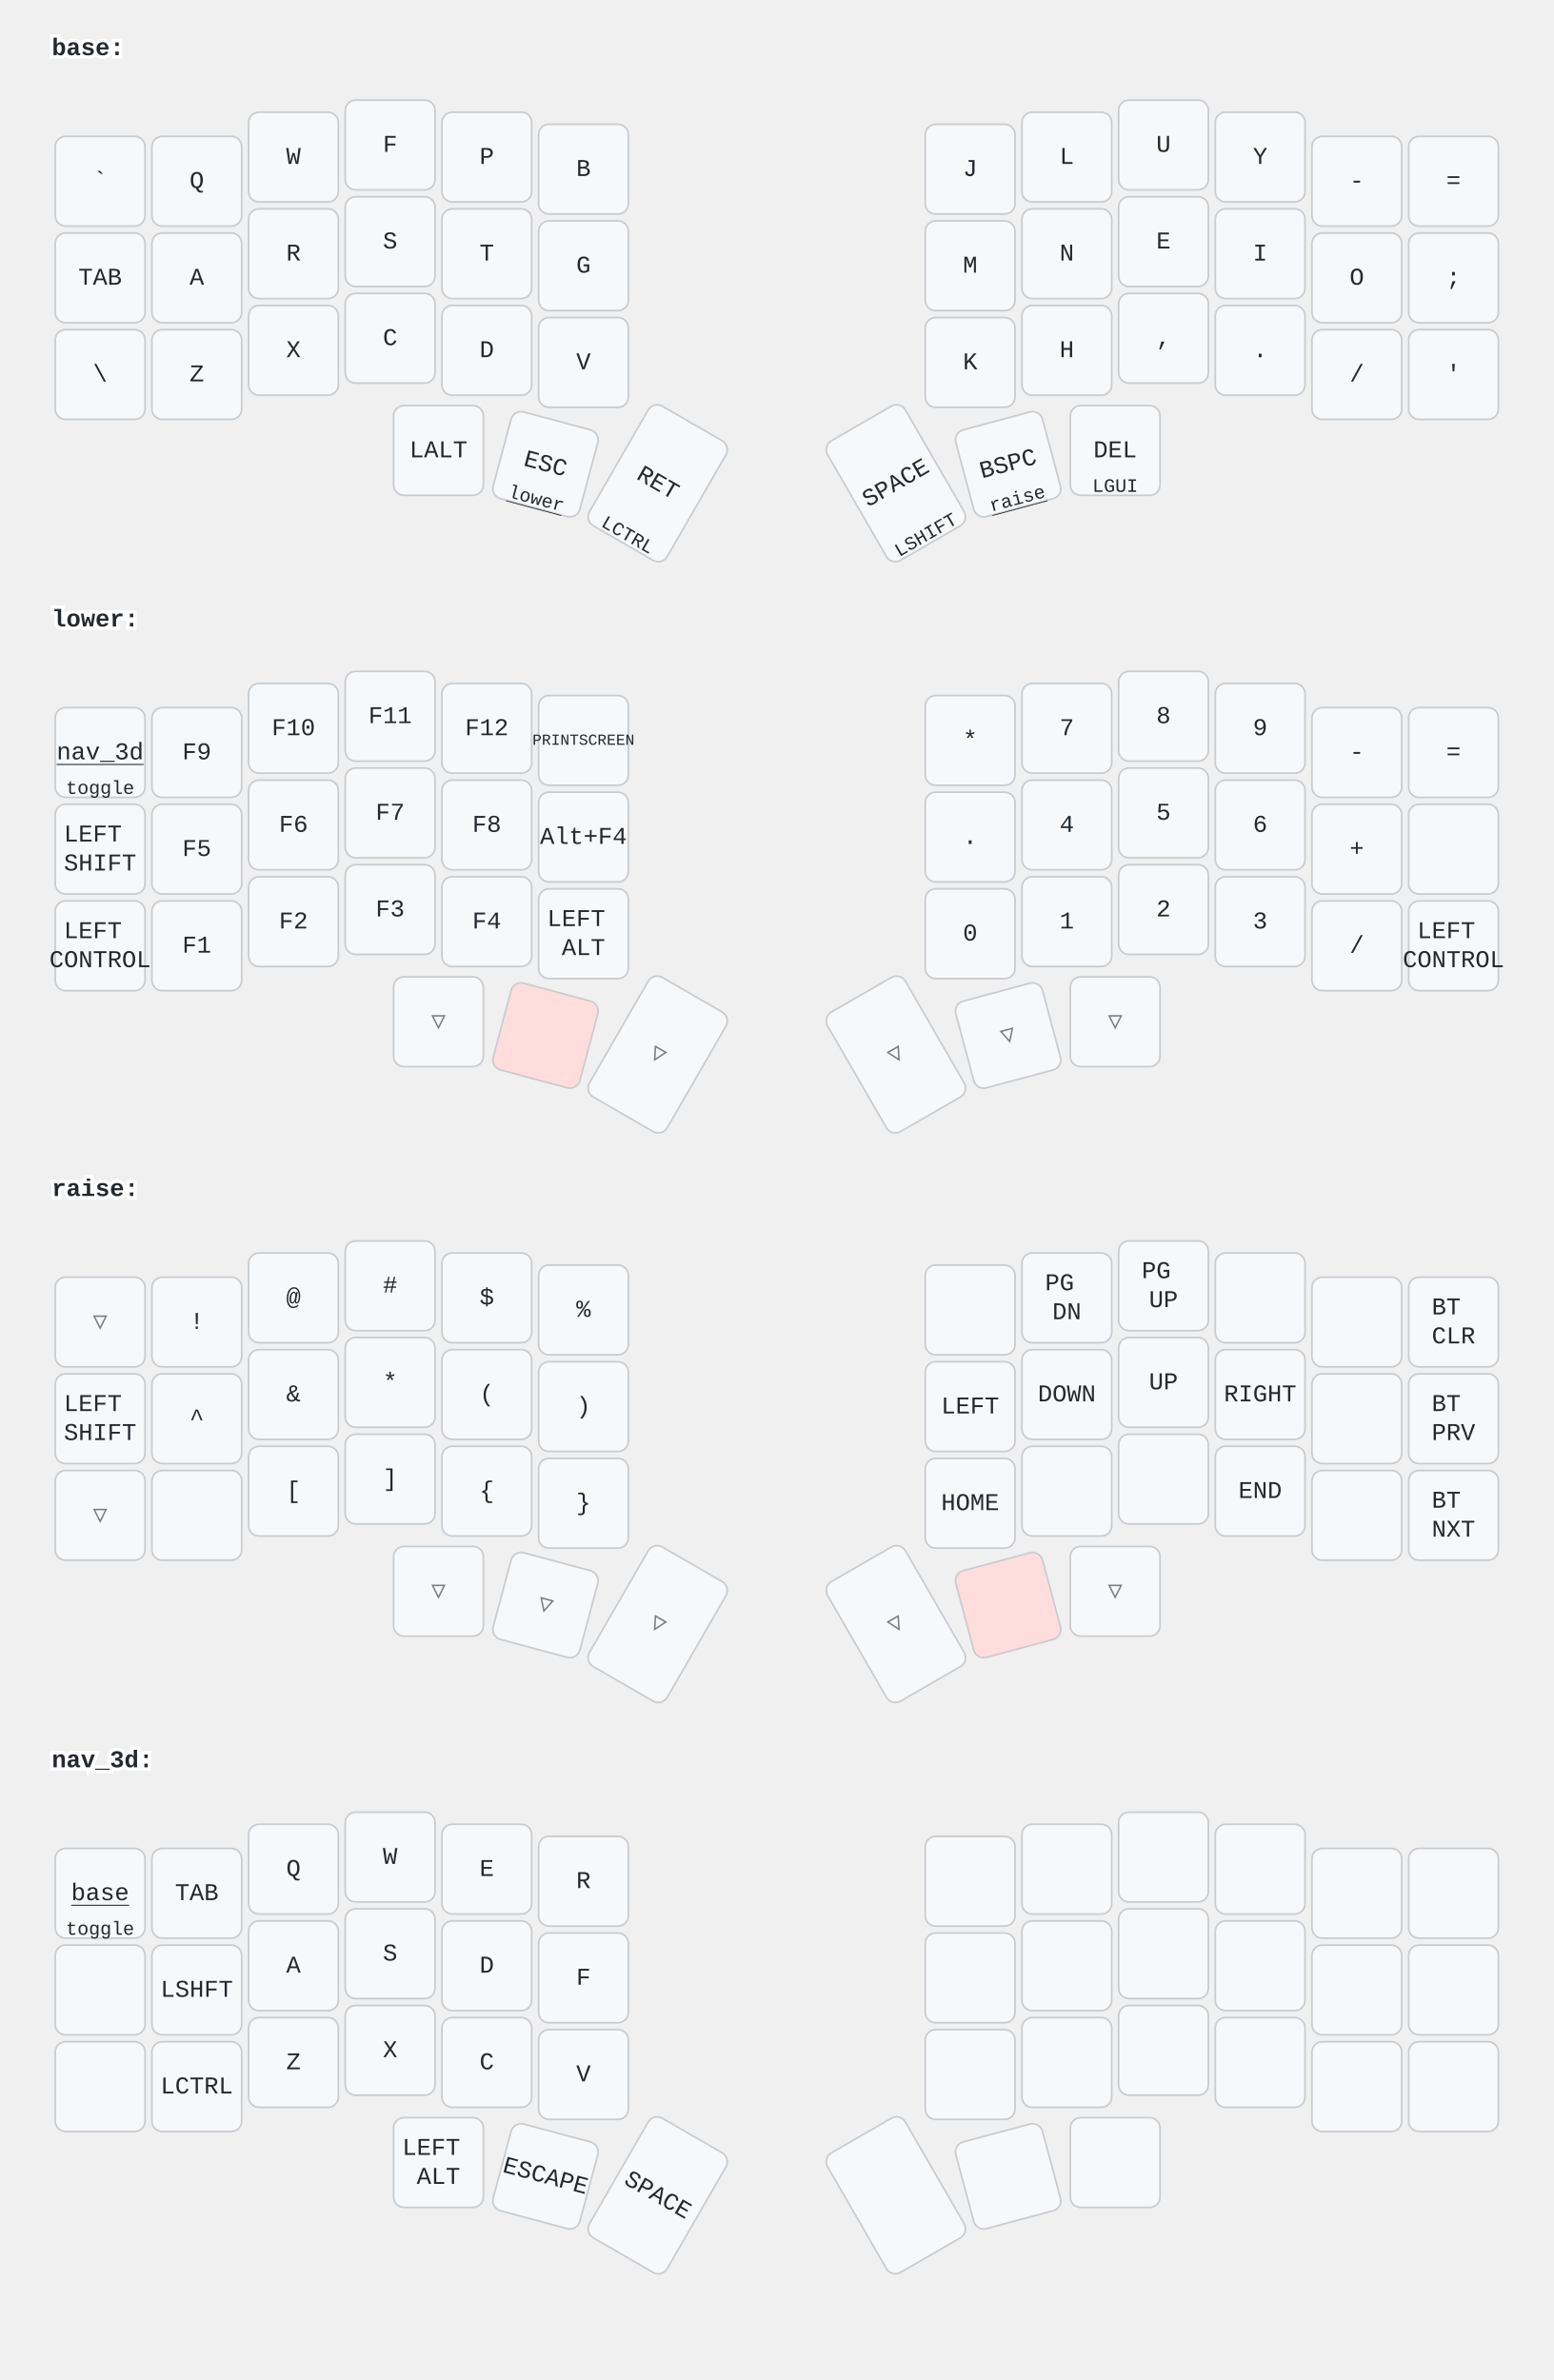
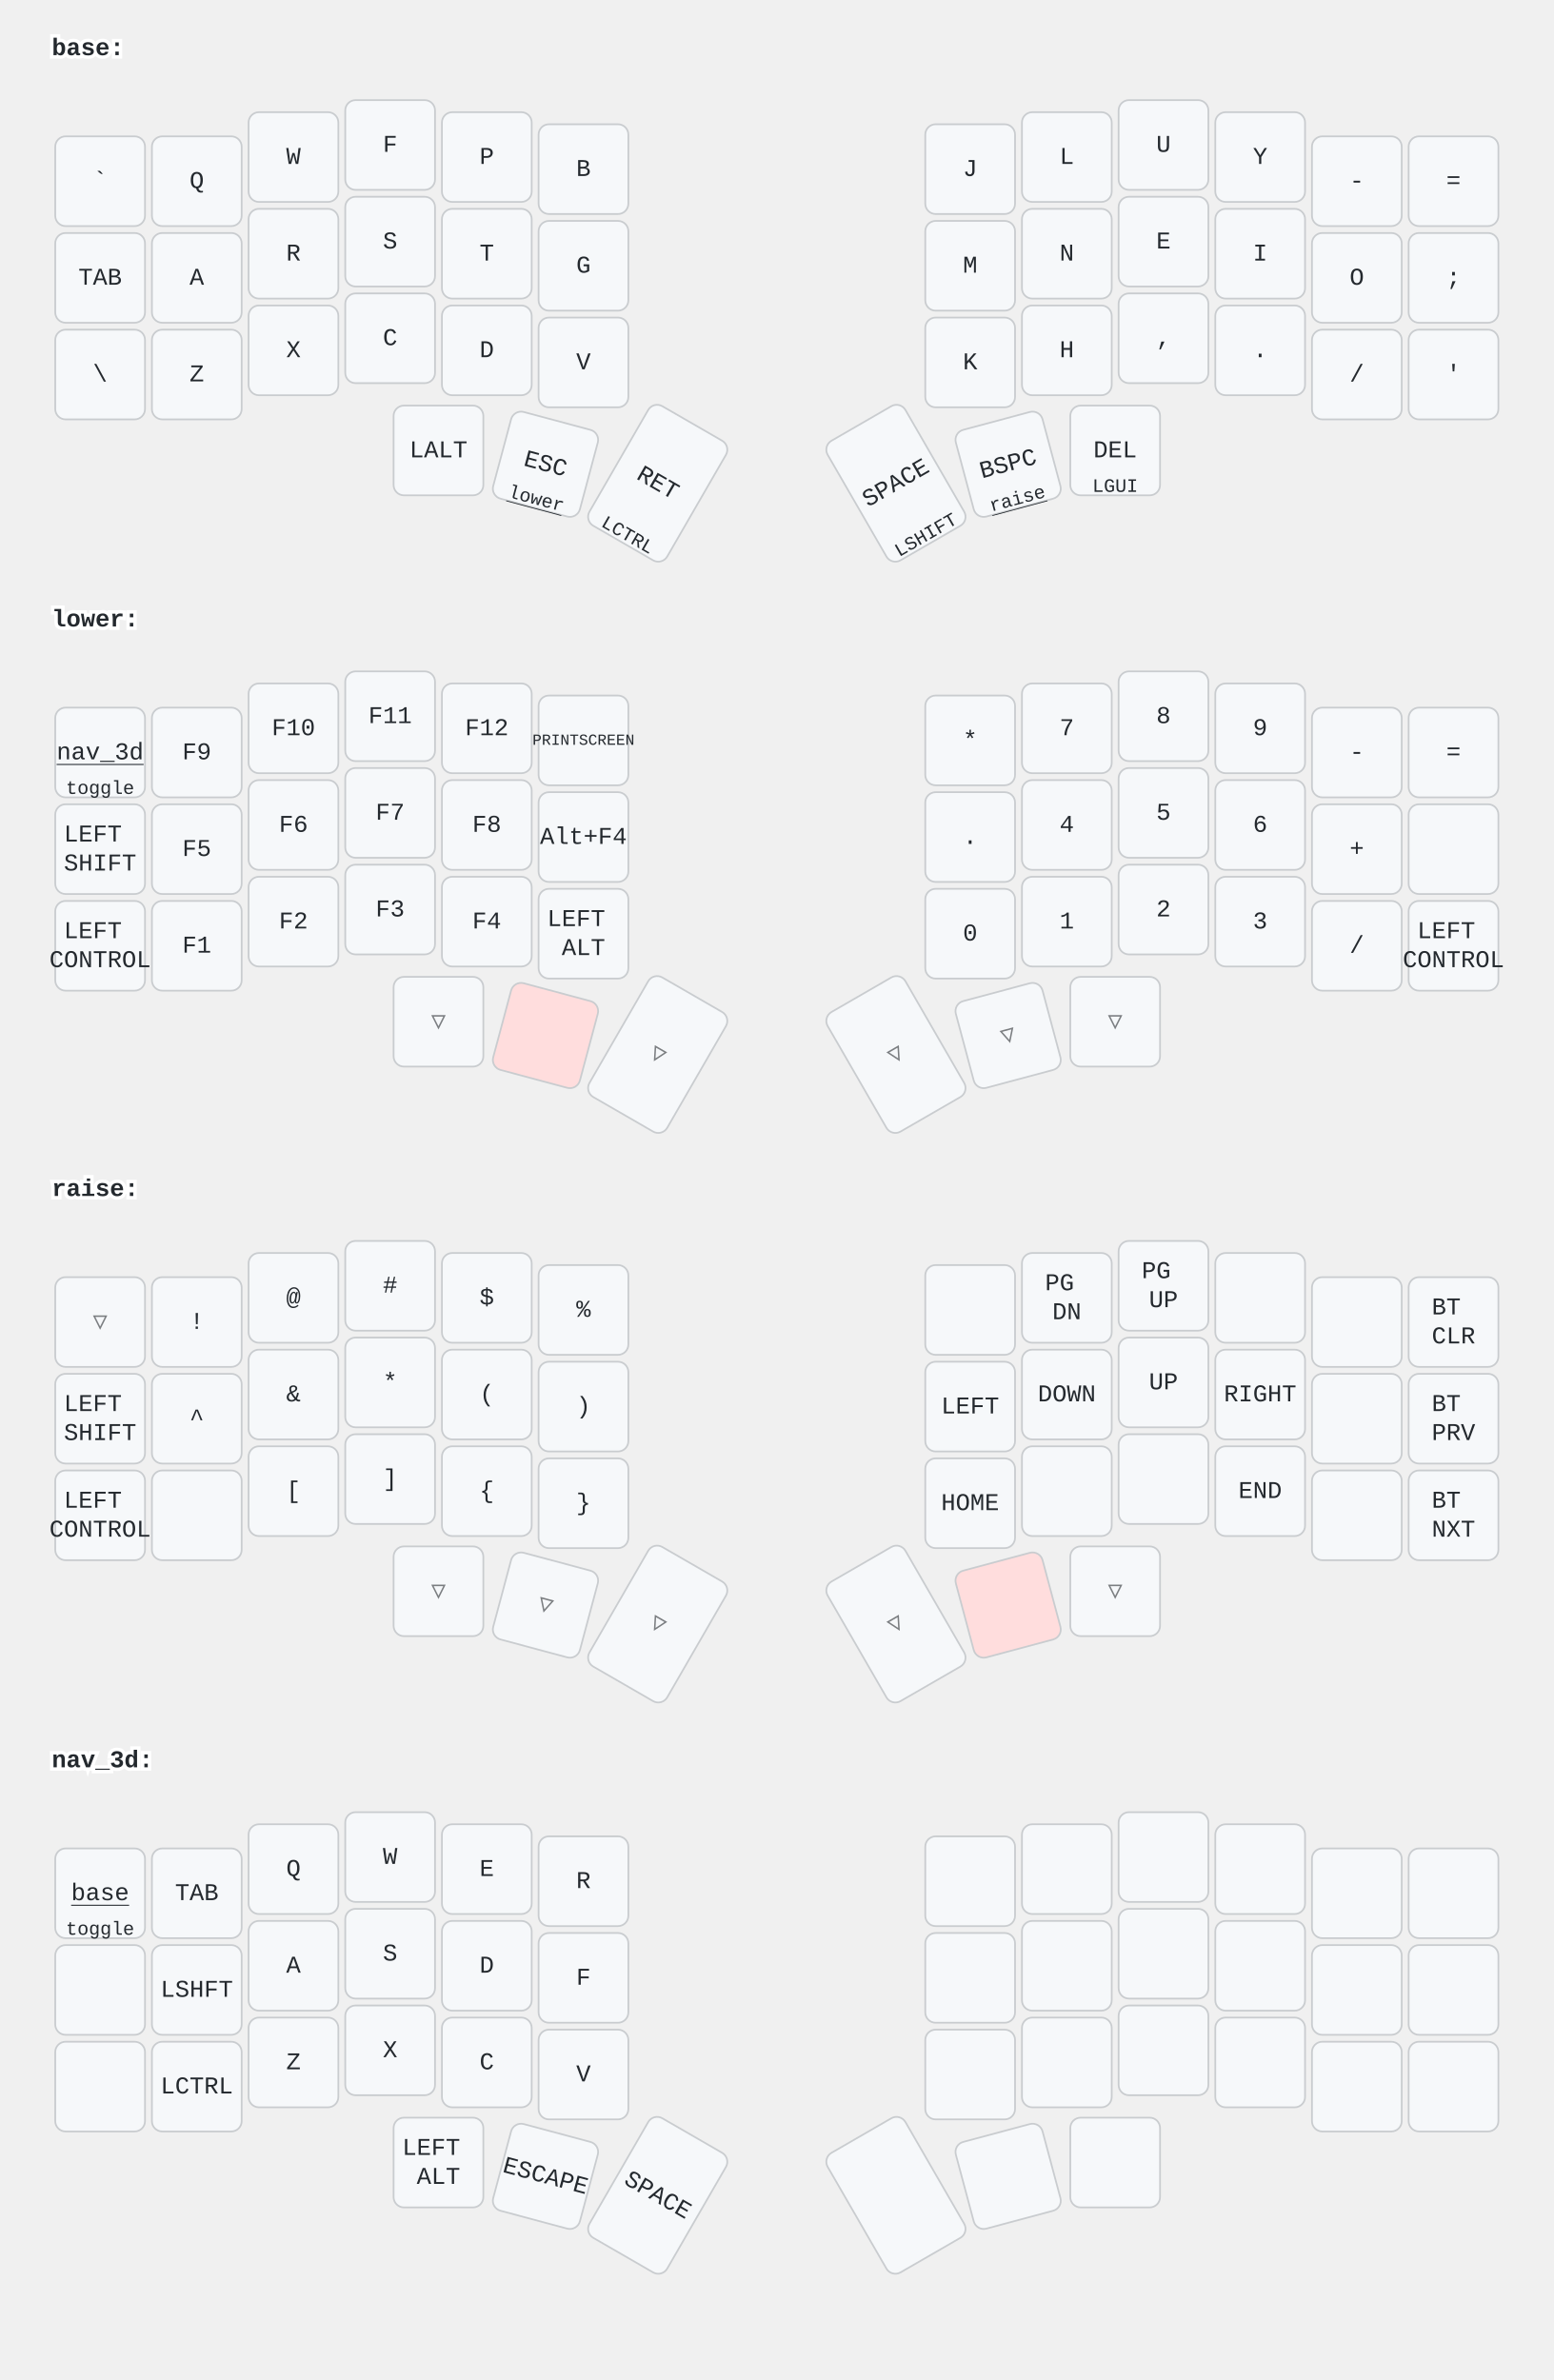
<svg xmlns="http://www.w3.org/2000/svg" width="900" height="1379" viewBox="0 0 900 1379" class="keymap">
  <style>/* inherit to force styles through use tags */
svg path {
    fill: inherit;
}

/* font and background color specifications */
svg.keymap {
    font-family: SFMono-Regular,Consolas,Liberation Mono,Menlo,monospace;
    font-size: 14px;
    font-kerning: normal;
    text-rendering: optimizeLegibility;
    fill: #24292e;
}

/* default key styling */
rect.key {
    fill: #f6f8fa;
}

rect.key, rect.combo {
    stroke: #c9cccf;
    stroke-width: 1;
}

/* default key side styling, only used is draw_key_sides is set */
rect.side {
    filter: brightness(90%);
}

/* color accent for combo boxes */
rect.combo, rect.combo-separate {
    fill: #cdf;
}

/* color accent for held keys */
rect.held, rect.combo.held {
    fill: #fdd;
}

/* color accent for ghost (optional) keys */
rect.ghost, rect.combo.ghost {
    stroke-dasharray: 4, 4;
    stroke-width: 2;
}

text {
    text-anchor: middle;
    dominant-baseline: middle;
}

/* styling for layer labels */
text.label {
    font-weight: bold;
    text-anchor: start;
    stroke: white;
    stroke-width: 4;
    paint-order: stroke;
}

/* styling for optional footer */
text.footer {
    text-anchor: end;
    dominant-baseline: auto;
    stroke: white;
    stroke-width: 4;
    paint-order: stroke;
}

/* styling for combo tap, and key non-tap label text */
text.combo, text.hold, text.shifted, text.left, text.right {
    font-size: 11px;
}

text.hold {
    text-anchor: middle;
    dominant-baseline: auto;
}

text.shifted {
    text-anchor: middle;
    dominant-baseline: hanging;
}

text.left {
    text-anchor: start;
}

text.right {
    text-anchor: end;
}

text.layer-activator {
    text-decoration: underline;
}

/* styling for hold/shifted label text in combo box */
text.combo.hold, text.combo.shifted, text.combo.left, text.combo.right {
    font-size: 8px;
}

/* lighter symbol for transparent keys */
text.trans {
    fill: #7b7e81;
}

/* styling for combo dendrons */
path.combo {
    stroke-width: 1;
    stroke: gray;
    fill: none;
}

/* Start Tabler Icons Cleanup */
/* cannot use height/width with glyphs */
.icon-tabler &gt; path {
    fill: inherit;
    stroke: inherit;
    stroke-width: 2;
}
/* hide tabler's default box */
.icon-tabler &gt; path[stroke="none"][fill="none"] {
    visibility: hidden;
}
/* End Tabler Icons Cleanup */
</style>
  <g transform="translate(30, 0)" class="layer-base">
    <text x="0" y="28" class="label" id="base">base:</text>
    <g transform="translate(0, 56)">
      <g transform="translate(28, 49)" class="key keypos-0">
        <rect rx="6" ry="6" x="-26" y="-26" width="52" height="52" class="key" />
        <text x="0" y="0" class="key tap">`</text>
      </g>
      <g transform="translate(84, 49)" class="key keypos-1">
        <rect rx="6" ry="6" x="-26" y="-26" width="52" height="52" class="key" />
        <text x="0" y="0" class="key tap">Q</text>
      </g>
      <g transform="translate(140, 35)" class="key keypos-2">
        <rect rx="6" ry="6" x="-26" y="-26" width="52" height="52" class="key" />
        <text x="0" y="0" class="key tap">W</text>
      </g>
      <g transform="translate(196, 28)" class="key keypos-3">
        <rect rx="6" ry="6" x="-26" y="-26" width="52" height="52" class="key" />
        <text x="0" y="0" class="key tap">F</text>
      </g>
      <g transform="translate(252, 35)" class="key keypos-4">
        <rect rx="6" ry="6" x="-26" y="-26" width="52" height="52" class="key" />
        <text x="0" y="0" class="key tap">P</text>
      </g>
      <g transform="translate(308, 42)" class="key keypos-5">
        <rect rx="6" ry="6" x="-26" y="-26" width="52" height="52" class="key" />
        <text x="0" y="0" class="key tap">B</text>
      </g>
      <g transform="translate(532, 42)" class="key keypos-6">
        <rect rx="6" ry="6" x="-26" y="-26" width="52" height="52" class="key" />
        <text x="0" y="0" class="key tap">J</text>
      </g>
      <g transform="translate(588, 35)" class="key keypos-7">
        <rect rx="6" ry="6" x="-26" y="-26" width="52" height="52" class="key" />
        <text x="0" y="0" class="key tap">L</text>
      </g>
      <g transform="translate(644, 28)" class="key keypos-8">
        <rect rx="6" ry="6" x="-26" y="-26" width="52" height="52" class="key" />
        <text x="0" y="0" class="key tap">U</text>
      </g>
      <g transform="translate(700, 35)" class="key keypos-9">
        <rect rx="6" ry="6" x="-26" y="-26" width="52" height="52" class="key" />
        <text x="0" y="0" class="key tap">Y</text>
      </g>
      <g transform="translate(756, 49)" class="key keypos-10">
        <rect rx="6" ry="6" x="-26" y="-26" width="52" height="52" class="key" />
        <text x="0" y="0" class="key tap">-</text>
      </g>
      <g transform="translate(812, 49)" class="key keypos-11">
        <rect rx="6" ry="6" x="-26" y="-26" width="52" height="52" class="key" />
        <text x="0" y="0" class="key tap">=</text>
      </g>
      <g transform="translate(28, 105)" class="key keypos-12">
        <rect rx="6" ry="6" x="-26" y="-26" width="52" height="52" class="key" />
        <text x="0" y="0" class="key tap">TAB</text>
      </g>
      <g transform="translate(84, 105)" class="key keypos-13">
        <rect rx="6" ry="6" x="-26" y="-26" width="52" height="52" class="key" />
        <text x="0" y="0" class="key tap">A</text>
      </g>
      <g transform="translate(140, 91)" class="key keypos-14">
        <rect rx="6" ry="6" x="-26" y="-26" width="52" height="52" class="key" />
        <text x="0" y="0" class="key tap">R</text>
      </g>
      <g transform="translate(196, 84)" class="key keypos-15">
        <rect rx="6" ry="6" x="-26" y="-26" width="52" height="52" class="key" />
        <text x="0" y="0" class="key tap">S</text>
      </g>
      <g transform="translate(252, 91)" class="key keypos-16">
        <rect rx="6" ry="6" x="-26" y="-26" width="52" height="52" class="key" />
        <text x="0" y="0" class="key tap">T</text>
      </g>
      <g transform="translate(308, 98)" class="key keypos-17">
        <rect rx="6" ry="6" x="-26" y="-26" width="52" height="52" class="key" />
        <text x="0" y="0" class="key tap">G</text>
      </g>
      <g transform="translate(532, 98)" class="key keypos-18">
        <rect rx="6" ry="6" x="-26" y="-26" width="52" height="52" class="key" />
        <text x="0" y="0" class="key tap">M</text>
      </g>
      <g transform="translate(588, 91)" class="key keypos-19">
        <rect rx="6" ry="6" x="-26" y="-26" width="52" height="52" class="key" />
        <text x="0" y="0" class="key tap">N</text>
      </g>
      <g transform="translate(644, 84)" class="key keypos-20">
        <rect rx="6" ry="6" x="-26" y="-26" width="52" height="52" class="key" />
        <text x="0" y="0" class="key tap">E</text>
      </g>
      <g transform="translate(700, 91)" class="key keypos-21">
        <rect rx="6" ry="6" x="-26" y="-26" width="52" height="52" class="key" />
        <text x="0" y="0" class="key tap">I</text>
      </g>
      <g transform="translate(756, 105)" class="key keypos-22">
        <rect rx="6" ry="6" x="-26" y="-26" width="52" height="52" class="key" />
        <text x="0" y="0" class="key tap">O</text>
      </g>
      <g transform="translate(812, 105)" class="key keypos-23">
        <rect rx="6" ry="6" x="-26" y="-26" width="52" height="52" class="key" />
        <text x="0" y="0" class="key tap">;</text>
      </g>
      <g transform="translate(28, 161)" class="key keypos-24">
        <rect rx="6" ry="6" x="-26" y="-26" width="52" height="52" class="key" />
        <text x="0" y="0" class="key tap">\</text>
      </g>
      <g transform="translate(84, 161)" class="key keypos-25">
        <rect rx="6" ry="6" x="-26" y="-26" width="52" height="52" class="key" />
        <text x="0" y="0" class="key tap">Z</text>
      </g>
      <g transform="translate(140, 147)" class="key keypos-26">
        <rect rx="6" ry="6" x="-26" y="-26" width="52" height="52" class="key" />
        <text x="0" y="0" class="key tap">X</text>
      </g>
      <g transform="translate(196, 140)" class="key keypos-27">
        <rect rx="6" ry="6" x="-26" y="-26" width="52" height="52" class="key" />
        <text x="0" y="0" class="key tap">C</text>
      </g>
      <g transform="translate(252, 147)" class="key keypos-28">
        <rect rx="6" ry="6" x="-26" y="-26" width="52" height="52" class="key" />
        <text x="0" y="0" class="key tap">D</text>
      </g>
      <g transform="translate(308, 154)" class="key keypos-29">
        <rect rx="6" ry="6" x="-26" y="-26" width="52" height="52" class="key" />
        <text x="0" y="0" class="key tap">V</text>
      </g>
      <g transform="translate(532, 154)" class="key keypos-30">
        <rect rx="6" ry="6" x="-26" y="-26" width="52" height="52" class="key" />
        <text x="0" y="0" class="key tap">K</text>
      </g>
      <g transform="translate(588, 147)" class="key keypos-31">
        <rect rx="6" ry="6" x="-26" y="-26" width="52" height="52" class="key" />
        <text x="0" y="0" class="key tap">H</text>
      </g>
      <g transform="translate(644, 140)" class="key keypos-32">
        <rect rx="6" ry="6" x="-26" y="-26" width="52" height="52" class="key" />
        <text x="0" y="0" class="key tap">,</text>
      </g>
      <g transform="translate(700, 147)" class="key keypos-33">
        <rect rx="6" ry="6" x="-26" y="-26" width="52" height="52" class="key" />
        <text x="0" y="0" class="key tap">.</text>
      </g>
      <g transform="translate(756, 161)" class="key keypos-34">
        <rect rx="6" ry="6" x="-26" y="-26" width="52" height="52" class="key" />
        <text x="0" y="0" class="key tap">/</text>
      </g>
      <g transform="translate(812, 161)" class="key keypos-35">
        <rect rx="6" ry="6" x="-26" y="-26" width="52" height="52" class="key" />
        <text x="0" y="0" class="key tap">'</text>
      </g>
      <g transform="translate(224, 205)" class="key keypos-36">
        <rect rx="6" ry="6" x="-26" y="-26" width="52" height="52" class="key" />
        <text x="0" y="0" class="key tap">LALT</text>
      </g>
      <g transform="translate(286, 213) rotate(15.0)" class="key keypos-37">
        <rect rx="6" ry="6" x="-26" y="-26" width="52" height="52" class="key" />
        <text x="0" y="0" class="key tap">ESC</text>
        <a href="#lower">
          <text x="0" y="24" class="key hold layer-activator">lower</text>
        </a>
      </g>
      <g transform="translate(351, 224) rotate(30.0)" class="key keypos-38">
        <rect rx="6" ry="6" x="-26" y="-40" width="52" height="80" class="key" />
        <text x="0" y="0" class="key tap">RET</text>
        <text x="0" y="38" class="key hold">LCTRL</text>
      </g>
      <g transform="translate(489, 224) rotate(-30.0)" class="key keypos-39">
        <rect rx="6" ry="6" x="-26" y="-40" width="52" height="80" class="key" />
        <text x="0" y="0" class="key tap">SPACE</text>
        <text x="0" y="38" class="key hold">LSHIFT</text>
      </g>
      <g transform="translate(554, 213) rotate(-15.0)" class="key keypos-40">
        <rect rx="6" ry="6" x="-26" y="-26" width="52" height="52" class="key" />
        <text x="0" y="0" class="key tap">BSPC</text>
        <a href="#raise">
          <text x="0" y="24" class="key hold layer-activator">raise</text>
        </a>
      </g>
      <g transform="translate(616, 205)" class="key keypos-41">
        <rect rx="6" ry="6" x="-26" y="-26" width="52" height="52" class="key" />
        <text x="0" y="0" class="key tap">DEL</text>
        <text x="0" y="24" class="key hold">LGUI</text>
      </g>
    </g>
  </g>
  <g transform="translate(30, 331)" class="layer-lower">
    <text x="0" y="28" class="label" id="lower">lower:</text>
    <g transform="translate(0, 56)">
      <g transform="translate(28, 49)" class="key keypos-0">
        <rect rx="6" ry="6" x="-26" y="-26" width="52" height="52" class="key" />
        <a href="#nav_3d">
          <text x="0" y="0" class="key tap layer-activator">nav_3d</text>
        </a>
        <text x="0" y="24" class="key hold">toggle</text>
      </g>
      <g transform="translate(84, 49)" class="key keypos-1">
        <rect rx="6" ry="6" x="-26" y="-26" width="52" height="52" class="key" />
        <text x="0" y="0" class="key tap">F9</text>
      </g>
      <g transform="translate(140, 35)" class="key keypos-2">
        <rect rx="6" ry="6" x="-26" y="-26" width="52" height="52" class="key" />
        <text x="0" y="0" class="key tap">F10</text>
      </g>
      <g transform="translate(196, 28)" class="key keypos-3">
        <rect rx="6" ry="6" x="-26" y="-26" width="52" height="52" class="key" />
        <text x="0" y="0" class="key tap">F11</text>
      </g>
      <g transform="translate(252, 35)" class="key keypos-4">
        <rect rx="6" ry="6" x="-26" y="-26" width="52" height="52" class="key" />
        <text x="0" y="0" class="key tap">F12</text>
      </g>
      <g transform="translate(308, 42)" class="key keypos-5">
        <rect rx="6" ry="6" x="-26" y="-26" width="52" height="52" class="key" />
        <text x="0" y="0" class="key tap">
          <tspan style="font-size: 64%">PRINTSCREEN</tspan>
        </text>
      </g>
      <g transform="translate(532, 42)" class="key keypos-6">
        <rect rx="6" ry="6" x="-26" y="-26" width="52" height="52" class="key" />
        <text x="0" y="0" class="key tap">*</text>
      </g>
      <g transform="translate(588, 35)" class="key keypos-7">
        <rect rx="6" ry="6" x="-26" y="-26" width="52" height="52" class="key" />
        <text x="0" y="0" class="key tap">7</text>
      </g>
      <g transform="translate(644, 28)" class="key keypos-8">
        <rect rx="6" ry="6" x="-26" y="-26" width="52" height="52" class="key" />
        <text x="0" y="0" class="key tap">8</text>
      </g>
      <g transform="translate(700, 35)" class="key keypos-9">
        <rect rx="6" ry="6" x="-26" y="-26" width="52" height="52" class="key" />
        <text x="0" y="0" class="key tap">9</text>
      </g>
      <g transform="translate(756, 49)" class="key keypos-10">
        <rect rx="6" ry="6" x="-26" y="-26" width="52" height="52" class="key" />
        <text x="0" y="0" class="key tap">-</text>
      </g>
      <g transform="translate(812, 49)" class="key keypos-11">
        <rect rx="6" ry="6" x="-26" y="-26" width="52" height="52" class="key" />
        <text x="0" y="0" class="key tap">=</text>
      </g>
      <g transform="translate(28, 105)" class="key keypos-12">
        <rect rx="6" ry="6" x="-26" y="-26" width="52" height="52" class="key" />
        <text x="0" y="0" class="key tap">
          <tspan x="0" dy="-0.6em">LEFT</tspan>
          <tspan x="0" dy="1.2em">SHIFT</tspan>
        </text>
      </g>
      <g transform="translate(84, 105)" class="key keypos-13">
        <rect rx="6" ry="6" x="-26" y="-26" width="52" height="52" class="key" />
        <text x="0" y="0" class="key tap">F5</text>
      </g>
      <g transform="translate(140, 91)" class="key keypos-14">
        <rect rx="6" ry="6" x="-26" y="-26" width="52" height="52" class="key" />
        <text x="0" y="0" class="key tap">F6</text>
      </g>
      <g transform="translate(196, 84)" class="key keypos-15">
        <rect rx="6" ry="6" x="-26" y="-26" width="52" height="52" class="key" />
        <text x="0" y="0" class="key tap">F7</text>
      </g>
      <g transform="translate(252, 91)" class="key keypos-16">
        <rect rx="6" ry="6" x="-26" y="-26" width="52" height="52" class="key" />
        <text x="0" y="0" class="key tap">F8</text>
      </g>
      <g transform="translate(308, 98)" class="key keypos-17">
        <rect rx="6" ry="6" x="-26" y="-26" width="52" height="52" class="key" />
        <text x="0" y="0" class="key tap">Alt+F4</text>
      </g>
      <g transform="translate(532, 98)" class="key keypos-18">
        <rect rx="6" ry="6" x="-26" y="-26" width="52" height="52" class="key" />
        <text x="0" y="0" class="key tap">.</text>
      </g>
      <g transform="translate(588, 91)" class="key keypos-19">
        <rect rx="6" ry="6" x="-26" y="-26" width="52" height="52" class="key" />
        <text x="0" y="0" class="key tap">4</text>
      </g>
      <g transform="translate(644, 84)" class="key keypos-20">
        <rect rx="6" ry="6" x="-26" y="-26" width="52" height="52" class="key" />
        <text x="0" y="0" class="key tap">5</text>
      </g>
      <g transform="translate(700, 91)" class="key keypos-21">
        <rect rx="6" ry="6" x="-26" y="-26" width="52" height="52" class="key" />
        <text x="0" y="0" class="key tap">6</text>
      </g>
      <g transform="translate(756, 105)" class="key keypos-22">
        <rect rx="6" ry="6" x="-26" y="-26" width="52" height="52" class="key" />
        <text x="0" y="0" class="key tap">+</text>
      </g>
      <g transform="translate(812, 105)" class="key keypos-23">
        <rect rx="6" ry="6" x="-26" y="-26" width="52" height="52" class="key" />
      </g>
      <g transform="translate(28, 161)" class="key keypos-24">
        <rect rx="6" ry="6" x="-26" y="-26" width="52" height="52" class="key" />
        <text x="0" y="0" class="key tap">
          <tspan x="0" dy="-0.6em">LEFT</tspan>
          <tspan x="0" dy="1.2em">CONTROL</tspan>
        </text>
      </g>
      <g transform="translate(84, 161)" class="key keypos-25">
        <rect rx="6" ry="6" x="-26" y="-26" width="52" height="52" class="key" />
        <text x="0" y="0" class="key tap">F1</text>
      </g>
      <g transform="translate(140, 147)" class="key keypos-26">
        <rect rx="6" ry="6" x="-26" y="-26" width="52" height="52" class="key" />
        <text x="0" y="0" class="key tap">F2</text>
      </g>
      <g transform="translate(196, 140)" class="key keypos-27">
        <rect rx="6" ry="6" x="-26" y="-26" width="52" height="52" class="key" />
        <text x="0" y="0" class="key tap">F3</text>
      </g>
      <g transform="translate(252, 147)" class="key keypos-28">
        <rect rx="6" ry="6" x="-26" y="-26" width="52" height="52" class="key" />
        <text x="0" y="0" class="key tap">F4</text>
      </g>
      <g transform="translate(308, 154)" class="key keypos-29">
        <rect rx="6" ry="6" x="-26" y="-26" width="52" height="52" class="key" />
        <text x="0" y="0" class="key tap">
          <tspan x="0" dy="-0.6em">LEFT</tspan>
          <tspan x="0" dy="1.2em">ALT</tspan>
        </text>
      </g>
      <g transform="translate(532, 154)" class="key keypos-30">
        <rect rx="6" ry="6" x="-26" y="-26" width="52" height="52" class="key" />
        <text x="0" y="0" class="key tap">0</text>
      </g>
      <g transform="translate(588, 147)" class="key keypos-31">
        <rect rx="6" ry="6" x="-26" y="-26" width="52" height="52" class="key" />
        <text x="0" y="0" class="key tap">1</text>
      </g>
      <g transform="translate(644, 140)" class="key keypos-32">
        <rect rx="6" ry="6" x="-26" y="-26" width="52" height="52" class="key" />
        <text x="0" y="0" class="key tap">2</text>
      </g>
      <g transform="translate(700, 147)" class="key keypos-33">
        <rect rx="6" ry="6" x="-26" y="-26" width="52" height="52" class="key" />
        <text x="0" y="0" class="key tap">3</text>
      </g>
      <g transform="translate(756, 161)" class="key keypos-34">
        <rect rx="6" ry="6" x="-26" y="-26" width="52" height="52" class="key" />
        <text x="0" y="0" class="key tap">/</text>
      </g>
      <g transform="translate(812, 161)" class="key keypos-35">
        <rect rx="6" ry="6" x="-26" y="-26" width="52" height="52" class="key" />
        <text x="0" y="0" class="key tap">
          <tspan x="0" dy="-0.6em">LEFT</tspan>
          <tspan x="0" dy="1.2em">CONTROL</tspan>
        </text>
      </g>
      <g transform="translate(224, 205)" class="key trans keypos-36">
        <rect rx="6" ry="6" x="-26" y="-26" width="52" height="52" class="key trans" />
        <text x="0" y="0" class="key trans tap">▽</text>
      </g>
      <g transform="translate(286, 213) rotate(15.0)" class="key held keypos-37">
        <rect rx="6" ry="6" x="-26" y="-26" width="52" height="52" class="key held" />
      </g>
      <g transform="translate(351, 224) rotate(30.0)" class="key trans keypos-38">
        <rect rx="6" ry="6" x="-26" y="-40" width="52" height="80" class="key trans" />
        <text x="0" y="0" class="key trans tap">▽</text>
      </g>
      <g transform="translate(489, 224) rotate(-30.0)" class="key trans keypos-39">
        <rect rx="6" ry="6" x="-26" y="-40" width="52" height="80" class="key trans" />
        <text x="0" y="0" class="key trans tap">▽</text>
      </g>
      <g transform="translate(554, 213) rotate(-15.0)" class="key trans keypos-40">
        <rect rx="6" ry="6" x="-26" y="-26" width="52" height="52" class="key trans" />
        <text x="0" y="0" class="key trans tap">▽</text>
      </g>
      <g transform="translate(616, 205)" class="key trans keypos-41">
        <rect rx="6" ry="6" x="-26" y="-26" width="52" height="52" class="key trans" />
        <text x="0" y="0" class="key trans tap">▽</text>
      </g>
    </g>
  </g>
  <g transform="translate(30, 661)" class="layer-raise">
    <text x="0" y="28" class="label" id="raise">raise:</text>
    <g transform="translate(0, 56)">
      <g transform="translate(28, 49)" class="key trans keypos-0">
        <rect rx="6" ry="6" x="-26" y="-26" width="52" height="52" class="key trans" />
        <text x="0" y="0" class="key trans tap">▽</text>
      </g>
      <g transform="translate(84, 49)" class="key keypos-1">
        <rect rx="6" ry="6" x="-26" y="-26" width="52" height="52" class="key" />
        <text x="0" y="0" class="key tap">!</text>
      </g>
      <g transform="translate(140, 35)" class="key keypos-2">
        <rect rx="6" ry="6" x="-26" y="-26" width="52" height="52" class="key" />
        <text x="0" y="0" class="key tap">@</text>
      </g>
      <g transform="translate(196, 28)" class="key keypos-3">
        <rect rx="6" ry="6" x="-26" y="-26" width="52" height="52" class="key" />
        <text x="0" y="0" class="key tap">#</text>
      </g>
      <g transform="translate(252, 35)" class="key keypos-4">
        <rect rx="6" ry="6" x="-26" y="-26" width="52" height="52" class="key" />
        <text x="0" y="0" class="key tap">$</text>
      </g>
      <g transform="translate(308, 42)" class="key keypos-5">
        <rect rx="6" ry="6" x="-26" y="-26" width="52" height="52" class="key" />
        <text x="0" y="0" class="key tap">%</text>
      </g>
      <g transform="translate(532, 42)" class="key keypos-6">
        <rect rx="6" ry="6" x="-26" y="-26" width="52" height="52" class="key" />
      </g>
      <g transform="translate(588, 35)" class="key keypos-7">
        <rect rx="6" ry="6" x="-26" y="-26" width="52" height="52" class="key" />
        <text x="0" y="0" class="key tap">
          <tspan x="0" dy="-0.6em">PG</tspan>
          <tspan x="0" dy="1.2em">DN</tspan>
        </text>
      </g>
      <g transform="translate(644, 28)" class="key keypos-8">
        <rect rx="6" ry="6" x="-26" y="-26" width="52" height="52" class="key" />
        <text x="0" y="0" class="key tap">
          <tspan x="0" dy="-0.6em">PG</tspan>
          <tspan x="0" dy="1.2em">UP</tspan>
        </text>
      </g>
      <g transform="translate(700, 35)" class="key keypos-9">
        <rect rx="6" ry="6" x="-26" y="-26" width="52" height="52" class="key" />
      </g>
      <g transform="translate(756, 49)" class="key keypos-10">
        <rect rx="6" ry="6" x="-26" y="-26" width="52" height="52" class="key" />
      </g>
      <g transform="translate(812, 49)" class="key keypos-11">
        <rect rx="6" ry="6" x="-26" y="-26" width="52" height="52" class="key" />
        <text x="0" y="0" class="key tap">
          <tspan x="0" dy="-0.6em">BT</tspan>
          <tspan x="0" dy="1.2em">CLR</tspan>
        </text>
      </g>
      <g transform="translate(28, 105)" class="key keypos-12">
        <rect rx="6" ry="6" x="-26" y="-26" width="52" height="52" class="key" />
        <text x="0" y="0" class="key tap">
          <tspan x="0" dy="-0.6em">LEFT</tspan>
          <tspan x="0" dy="1.2em">SHIFT</tspan>
        </text>
      </g>
      <g transform="translate(84, 105)" class="key keypos-13">
        <rect rx="6" ry="6" x="-26" y="-26" width="52" height="52" class="key" />
        <text x="0" y="0" class="key tap">^</text>
      </g>
      <g transform="translate(140, 91)" class="key keypos-14">
        <rect rx="6" ry="6" x="-26" y="-26" width="52" height="52" class="key" />
        <text x="0" y="0" class="key tap">&amp;</text>
      </g>
      <g transform="translate(196, 84)" class="key keypos-15">
        <rect rx="6" ry="6" x="-26" y="-26" width="52" height="52" class="key" />
        <text x="0" y="0" class="key tap">*</text>
      </g>
      <g transform="translate(252, 91)" class="key keypos-16">
        <rect rx="6" ry="6" x="-26" y="-26" width="52" height="52" class="key" />
        <text x="0" y="0" class="key tap">(</text>
      </g>
      <g transform="translate(308, 98)" class="key keypos-17">
        <rect rx="6" ry="6" x="-26" y="-26" width="52" height="52" class="key" />
        <text x="0" y="0" class="key tap">)</text>
      </g>
      <g transform="translate(532, 98)" class="key keypos-18">
        <rect rx="6" ry="6" x="-26" y="-26" width="52" height="52" class="key" />
        <text x="0" y="0" class="key tap">LEFT</text>
      </g>
      <g transform="translate(588, 91)" class="key keypos-19">
        <rect rx="6" ry="6" x="-26" y="-26" width="52" height="52" class="key" />
        <text x="0" y="0" class="key tap">DOWN</text>
      </g>
      <g transform="translate(644, 84)" class="key keypos-20">
        <rect rx="6" ry="6" x="-26" y="-26" width="52" height="52" class="key" />
        <text x="0" y="0" class="key tap">UP</text>
      </g>
      <g transform="translate(700, 91)" class="key keypos-21">
        <rect rx="6" ry="6" x="-26" y="-26" width="52" height="52" class="key" />
        <text x="0" y="0" class="key tap">RIGHT</text>
      </g>
      <g transform="translate(756, 105)" class="key keypos-22">
        <rect rx="6" ry="6" x="-26" y="-26" width="52" height="52" class="key" />
      </g>
      <g transform="translate(812, 105)" class="key keypos-23">
        <rect rx="6" ry="6" x="-26" y="-26" width="52" height="52" class="key" />
        <text x="0" y="0" class="key tap">
          <tspan x="0" dy="-0.6em">BT</tspan>
          <tspan x="0" dy="1.2em">PRV</tspan>
        </text>
      </g>
-       <g transform="translate(28, 161)" class="key trans keypos-24">
-         <rect rx="6" ry="6" x="-26" y="-26" width="52" height="52" class="key trans" />
-         <text x="0" y="0" class="key trans tap">▽</text>
+       <g transform="translate(28, 161)" class="key keypos-24">
+         <rect rx="6" ry="6" x="-26" y="-26" width="52" height="52" class="key" />
+         <text x="0" y="0" class="key tap">
+           <tspan x="0" dy="-0.6em">LEFT</tspan>
+           <tspan x="0" dy="1.2em">CONTROL</tspan>
+         </text>
      </g>
      <g transform="translate(84, 161)" class="key keypos-25">
        <rect rx="6" ry="6" x="-26" y="-26" width="52" height="52" class="key" />
      </g>
      <g transform="translate(140, 147)" class="key keypos-26">
        <rect rx="6" ry="6" x="-26" y="-26" width="52" height="52" class="key" />
        <text x="0" y="0" class="key tap">[</text>
      </g>
      <g transform="translate(196, 140)" class="key keypos-27">
        <rect rx="6" ry="6" x="-26" y="-26" width="52" height="52" class="key" />
        <text x="0" y="0" class="key tap">]</text>
      </g>
      <g transform="translate(252, 147)" class="key keypos-28">
        <rect rx="6" ry="6" x="-26" y="-26" width="52" height="52" class="key" />
        <text x="0" y="0" class="key tap">{</text>
      </g>
      <g transform="translate(308, 154)" class="key keypos-29">
        <rect rx="6" ry="6" x="-26" y="-26" width="52" height="52" class="key" />
        <text x="0" y="0" class="key tap">}</text>
      </g>
      <g transform="translate(532, 154)" class="key keypos-30">
        <rect rx="6" ry="6" x="-26" y="-26" width="52" height="52" class="key" />
        <text x="0" y="0" class="key tap">HOME</text>
      </g>
      <g transform="translate(588, 147)" class="key keypos-31">
        <rect rx="6" ry="6" x="-26" y="-26" width="52" height="52" class="key" />
      </g>
      <g transform="translate(644, 140)" class="key keypos-32">
        <rect rx="6" ry="6" x="-26" y="-26" width="52" height="52" class="key" />
      </g>
      <g transform="translate(700, 147)" class="key keypos-33">
        <rect rx="6" ry="6" x="-26" y="-26" width="52" height="52" class="key" />
        <text x="0" y="0" class="key tap">END</text>
      </g>
      <g transform="translate(756, 161)" class="key keypos-34">
        <rect rx="6" ry="6" x="-26" y="-26" width="52" height="52" class="key" />
      </g>
      <g transform="translate(812, 161)" class="key keypos-35">
        <rect rx="6" ry="6" x="-26" y="-26" width="52" height="52" class="key" />
        <text x="0" y="0" class="key tap">
          <tspan x="0" dy="-0.6em">BT</tspan>
          <tspan x="0" dy="1.2em">NXT</tspan>
        </text>
      </g>
      <g transform="translate(224, 205)" class="key trans keypos-36">
        <rect rx="6" ry="6" x="-26" y="-26" width="52" height="52" class="key trans" />
        <text x="0" y="0" class="key trans tap">▽</text>
      </g>
      <g transform="translate(286, 213) rotate(15.0)" class="key trans keypos-37">
        <rect rx="6" ry="6" x="-26" y="-26" width="52" height="52" class="key trans" />
        <text x="0" y="0" class="key trans tap">▽</text>
      </g>
      <g transform="translate(351, 224) rotate(30.0)" class="key trans keypos-38">
        <rect rx="6" ry="6" x="-26" y="-40" width="52" height="80" class="key trans" />
        <text x="0" y="0" class="key trans tap">▽</text>
      </g>
      <g transform="translate(489, 224) rotate(-30.0)" class="key trans keypos-39">
        <rect rx="6" ry="6" x="-26" y="-40" width="52" height="80" class="key trans" />
        <text x="0" y="0" class="key trans tap">▽</text>
      </g>
      <g transform="translate(554, 213) rotate(-15.0)" class="key held keypos-40">
        <rect rx="6" ry="6" x="-26" y="-26" width="52" height="52" class="key held" />
      </g>
      <g transform="translate(616, 205)" class="key trans keypos-41">
        <rect rx="6" ry="6" x="-26" y="-26" width="52" height="52" class="key trans" />
        <text x="0" y="0" class="key trans tap">▽</text>
      </g>
    </g>
  </g>
  <g transform="translate(30, 992)" class="layer-nav_3d">
    <text x="0" y="28" class="label" id="nav_3d">nav_3d:</text>
    <g transform="translate(0, 56)">
      <g transform="translate(28, 49)" class="key keypos-0">
        <rect rx="6" ry="6" x="-26" y="-26" width="52" height="52" class="key" />
        <a href="#base">
          <text x="0" y="0" class="key tap layer-activator">base</text>
        </a>
        <text x="0" y="24" class="key hold">toggle</text>
      </g>
      <g transform="translate(84, 49)" class="key keypos-1">
        <rect rx="6" ry="6" x="-26" y="-26" width="52" height="52" class="key" />
        <text x="0" y="0" class="key tap">TAB</text>
      </g>
      <g transform="translate(140, 35)" class="key keypos-2">
        <rect rx="6" ry="6" x="-26" y="-26" width="52" height="52" class="key" />
        <text x="0" y="0" class="key tap">Q</text>
      </g>
      <g transform="translate(196, 28)" class="key keypos-3">
        <rect rx="6" ry="6" x="-26" y="-26" width="52" height="52" class="key" />
        <text x="0" y="0" class="key tap">W</text>
      </g>
      <g transform="translate(252, 35)" class="key keypos-4">
        <rect rx="6" ry="6" x="-26" y="-26" width="52" height="52" class="key" />
        <text x="0" y="0" class="key tap">E</text>
      </g>
      <g transform="translate(308, 42)" class="key keypos-5">
        <rect rx="6" ry="6" x="-26" y="-26" width="52" height="52" class="key" />
        <text x="0" y="0" class="key tap">R</text>
      </g>
      <g transform="translate(532, 42)" class="key keypos-6">
        <rect rx="6" ry="6" x="-26" y="-26" width="52" height="52" class="key" />
      </g>
      <g transform="translate(588, 35)" class="key keypos-7">
        <rect rx="6" ry="6" x="-26" y="-26" width="52" height="52" class="key" />
      </g>
      <g transform="translate(644, 28)" class="key keypos-8">
        <rect rx="6" ry="6" x="-26" y="-26" width="52" height="52" class="key" />
      </g>
      <g transform="translate(700, 35)" class="key keypos-9">
        <rect rx="6" ry="6" x="-26" y="-26" width="52" height="52" class="key" />
      </g>
      <g transform="translate(756, 49)" class="key keypos-10">
        <rect rx="6" ry="6" x="-26" y="-26" width="52" height="52" class="key" />
      </g>
      <g transform="translate(812, 49)" class="key keypos-11">
        <rect rx="6" ry="6" x="-26" y="-26" width="52" height="52" class="key" />
      </g>
      <g transform="translate(28, 105)" class="key keypos-12">
        <rect rx="6" ry="6" x="-26" y="-26" width="52" height="52" class="key" />
      </g>
      <g transform="translate(84, 105)" class="key keypos-13">
        <rect rx="6" ry="6" x="-26" y="-26" width="52" height="52" class="key" />
        <text x="0" y="0" class="key tap">LSHFT</text>
      </g>
      <g transform="translate(140, 91)" class="key keypos-14">
        <rect rx="6" ry="6" x="-26" y="-26" width="52" height="52" class="key" />
        <text x="0" y="0" class="key tap">A</text>
      </g>
      <g transform="translate(196, 84)" class="key keypos-15">
        <rect rx="6" ry="6" x="-26" y="-26" width="52" height="52" class="key" />
        <text x="0" y="0" class="key tap">S</text>
      </g>
      <g transform="translate(252, 91)" class="key keypos-16">
        <rect rx="6" ry="6" x="-26" y="-26" width="52" height="52" class="key" />
        <text x="0" y="0" class="key tap">D</text>
      </g>
      <g transform="translate(308, 98)" class="key keypos-17">
        <rect rx="6" ry="6" x="-26" y="-26" width="52" height="52" class="key" />
        <text x="0" y="0" class="key tap">F</text>
      </g>
      <g transform="translate(532, 98)" class="key keypos-18">
        <rect rx="6" ry="6" x="-26" y="-26" width="52" height="52" class="key" />
      </g>
      <g transform="translate(588, 91)" class="key keypos-19">
        <rect rx="6" ry="6" x="-26" y="-26" width="52" height="52" class="key" />
      </g>
      <g transform="translate(644, 84)" class="key keypos-20">
        <rect rx="6" ry="6" x="-26" y="-26" width="52" height="52" class="key" />
      </g>
      <g transform="translate(700, 91)" class="key keypos-21">
        <rect rx="6" ry="6" x="-26" y="-26" width="52" height="52" class="key" />
      </g>
      <g transform="translate(756, 105)" class="key keypos-22">
        <rect rx="6" ry="6" x="-26" y="-26" width="52" height="52" class="key" />
      </g>
      <g transform="translate(812, 105)" class="key keypos-23">
        <rect rx="6" ry="6" x="-26" y="-26" width="52" height="52" class="key" />
      </g>
      <g transform="translate(28, 161)" class="key keypos-24">
        <rect rx="6" ry="6" x="-26" y="-26" width="52" height="52" class="key" />
      </g>
      <g transform="translate(84, 161)" class="key keypos-25">
        <rect rx="6" ry="6" x="-26" y="-26" width="52" height="52" class="key" />
        <text x="0" y="0" class="key tap">LCTRL</text>
      </g>
      <g transform="translate(140, 147)" class="key keypos-26">
        <rect rx="6" ry="6" x="-26" y="-26" width="52" height="52" class="key" />
        <text x="0" y="0" class="key tap">Z</text>
      </g>
      <g transform="translate(196, 140)" class="key keypos-27">
        <rect rx="6" ry="6" x="-26" y="-26" width="52" height="52" class="key" />
        <text x="0" y="0" class="key tap">X</text>
      </g>
      <g transform="translate(252, 147)" class="key keypos-28">
        <rect rx="6" ry="6" x="-26" y="-26" width="52" height="52" class="key" />
        <text x="0" y="0" class="key tap">C</text>
      </g>
      <g transform="translate(308, 154)" class="key keypos-29">
        <rect rx="6" ry="6" x="-26" y="-26" width="52" height="52" class="key" />
        <text x="0" y="0" class="key tap">V</text>
      </g>
      <g transform="translate(532, 154)" class="key keypos-30">
        <rect rx="6" ry="6" x="-26" y="-26" width="52" height="52" class="key" />
      </g>
      <g transform="translate(588, 147)" class="key keypos-31">
        <rect rx="6" ry="6" x="-26" y="-26" width="52" height="52" class="key" />
      </g>
      <g transform="translate(644, 140)" class="key keypos-32">
        <rect rx="6" ry="6" x="-26" y="-26" width="52" height="52" class="key" />
      </g>
      <g transform="translate(700, 147)" class="key keypos-33">
        <rect rx="6" ry="6" x="-26" y="-26" width="52" height="52" class="key" />
      </g>
      <g transform="translate(756, 161)" class="key keypos-34">
        <rect rx="6" ry="6" x="-26" y="-26" width="52" height="52" class="key" />
      </g>
      <g transform="translate(812, 161)" class="key keypos-35">
        <rect rx="6" ry="6" x="-26" y="-26" width="52" height="52" class="key" />
      </g>
      <g transform="translate(224, 205)" class="key keypos-36">
        <rect rx="6" ry="6" x="-26" y="-26" width="52" height="52" class="key" />
        <text x="0" y="0" class="key tap">
          <tspan x="0" dy="-0.6em">LEFT</tspan>
          <tspan x="0" dy="1.2em">ALT</tspan>
        </text>
      </g>
      <g transform="translate(286, 213) rotate(15.0)" class="key keypos-37">
        <rect rx="6" ry="6" x="-26" y="-26" width="52" height="52" class="key" />
        <text x="0" y="0" class="key tap">ESCAPE</text>
      </g>
      <g transform="translate(351, 224) rotate(30.0)" class="key keypos-38">
        <rect rx="6" ry="6" x="-26" y="-40" width="52" height="80" class="key" />
        <text x="0" y="0" class="key tap">SPACE</text>
      </g>
      <g transform="translate(489, 224) rotate(-30.0)" class="key keypos-39">
        <rect rx="6" ry="6" x="-26" y="-40" width="52" height="80" class="key" />
      </g>
      <g transform="translate(554, 213) rotate(-15.0)" class="key keypos-40">
        <rect rx="6" ry="6" x="-26" y="-26" width="52" height="52" class="key" />
      </g>
      <g transform="translate(616, 205)" class="key keypos-41">
        <rect rx="6" ry="6" x="-26" y="-26" width="52" height="52" class="key" />
      </g>
    </g>
  </g>
</svg>
